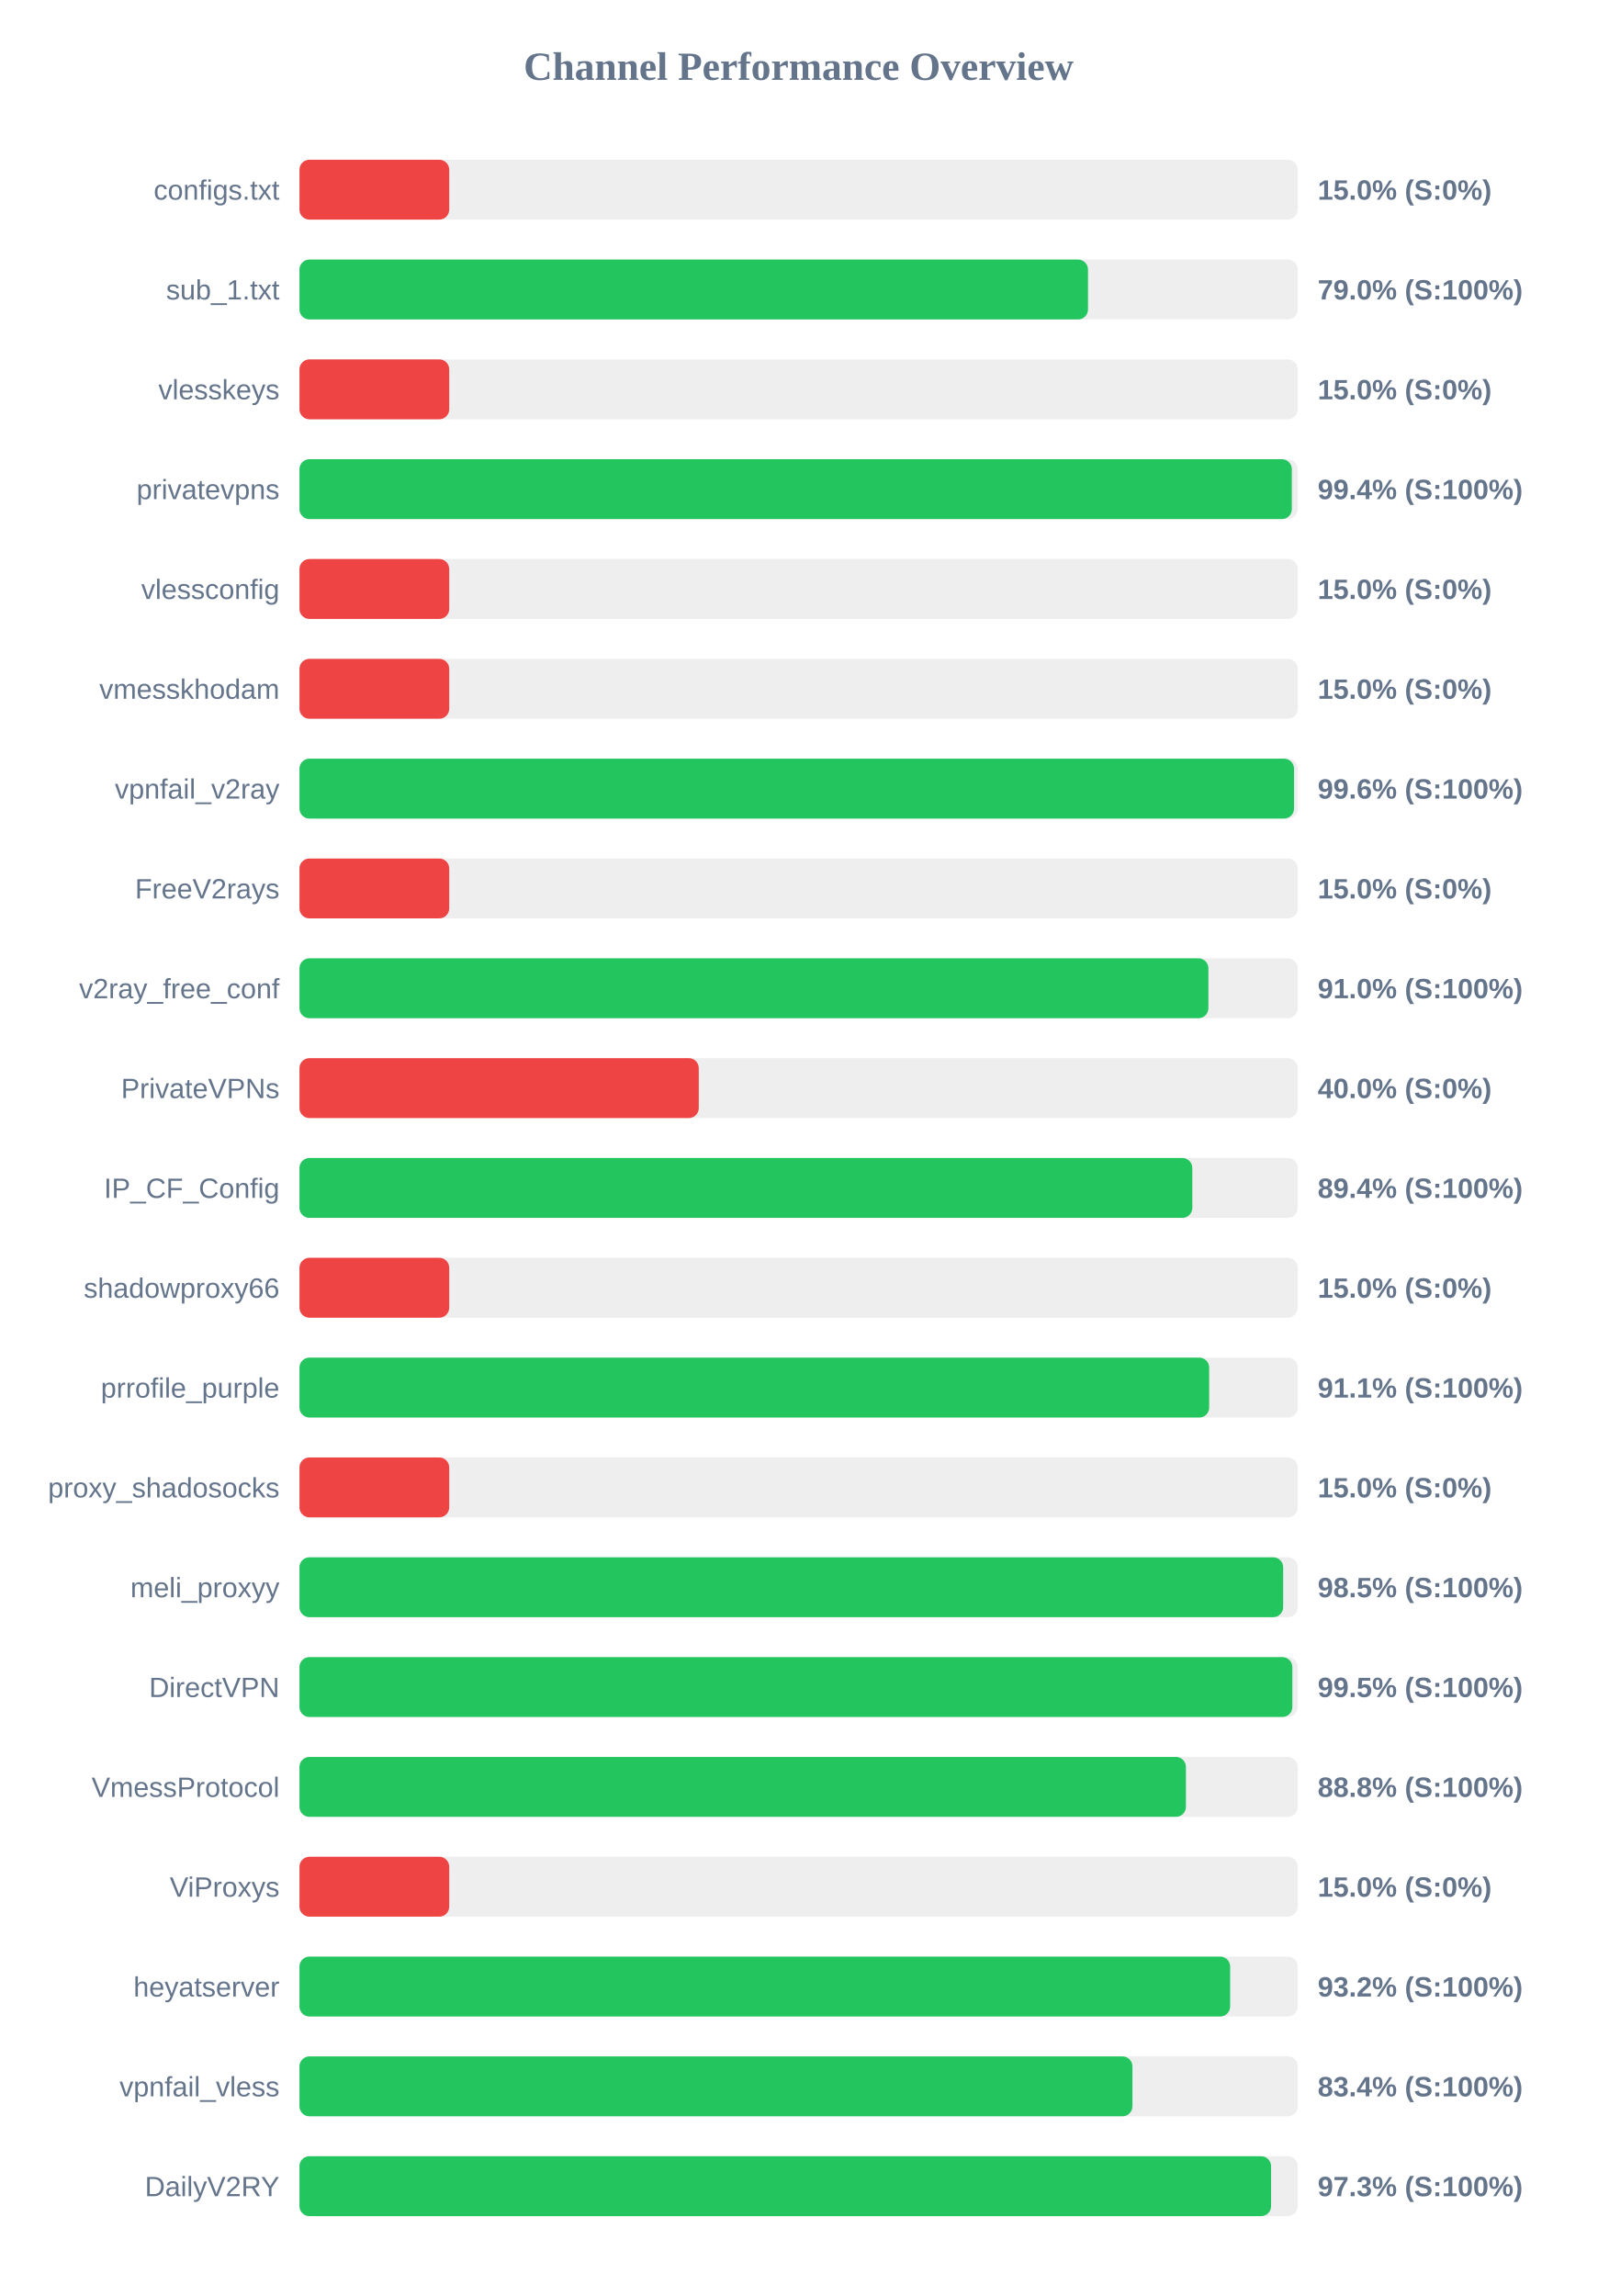
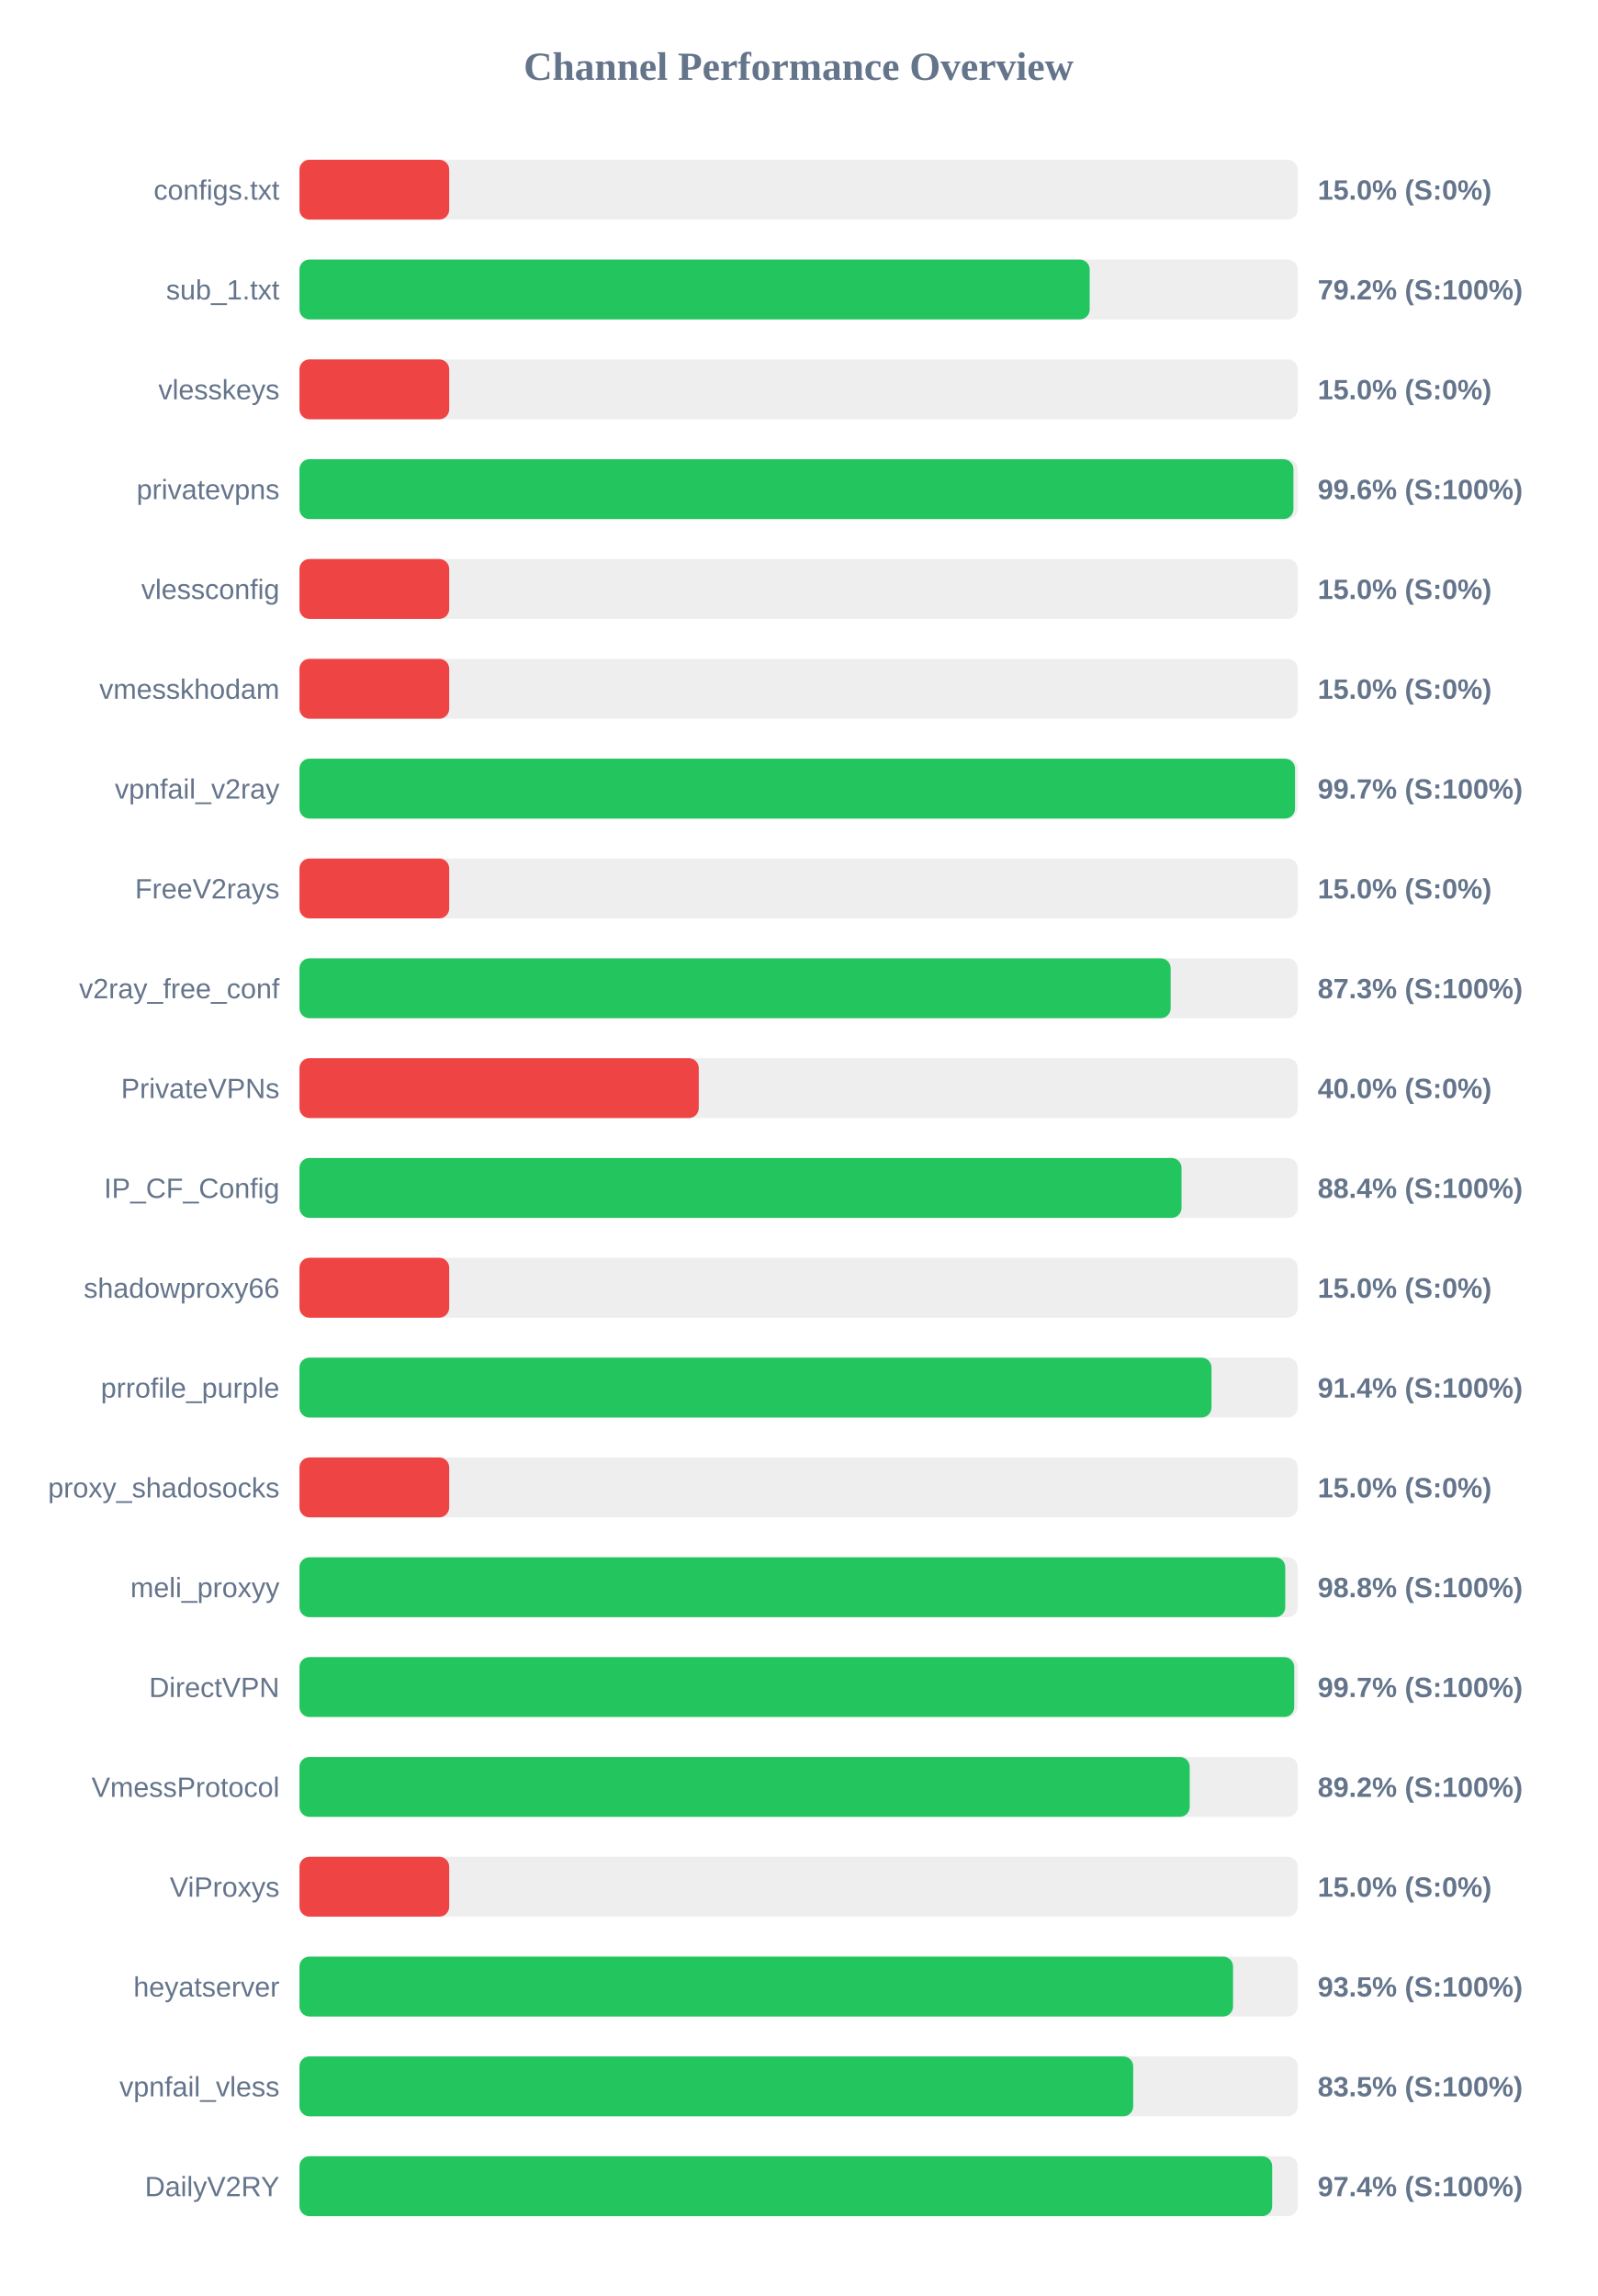
<svg xmlns="http://www.w3.org/2000/svg" width="800" height="1150" version="1.1">
  <style>
        .row { font: 14px Arial; fill: #64748b; }
        .score { font: bold 14px Arial; fill: #64748b; }
    </style>
  <text x="400" y="40" text-anchor="middle" font-size="20px" font-weight="bold" fill="#64748b">Channel Performance Overview</text>
  <rect x="150" y="80" width="500" height="30" fill="#eee" rx="5" />
  <rect x="150" y="80" width="75.0" height="30" fill="#ef4444" rx="5" />
  <text x="140" y="100" text-anchor="end" class="row">configs.txt</text>
  <text x="660" y="100" text-anchor="start" class="score">15.0% (S:0%)</text>
  <rect x="150" y="130" width="500" height="30" fill="#eee" rx="5" />
-   <rect x="150" y="130" width="394.95" height="30" fill="#22c55e" rx="5" />
+   <rect x="150" y="130" width="395.8" height="30" fill="#22c55e" rx="5" />
  <text x="140" y="150" text-anchor="end" class="row">sub_1.txt</text>
-   <text x="660" y="150" text-anchor="start" class="score">79.0% (S:100%)</text>
+   <text x="660" y="150" text-anchor="start" class="score">79.2% (S:100%)</text>
  <rect x="150" y="180" width="500" height="30" fill="#eee" rx="5" />
  <rect x="150" y="180" width="75.0" height="30" fill="#ef4444" rx="5" />
  <text x="140" y="200" text-anchor="end" class="row">vlesskeys</text>
  <text x="660" y="200" text-anchor="start" class="score">15.0% (S:0%)</text>
  <rect x="150" y="230" width="500" height="30" fill="#eee" rx="5" />
-   <rect x="150" y="230" width="497.05" height="30" fill="#22c55e" rx="5" />
+   <rect x="150" y="230" width="497.85" height="30" fill="#22c55e" rx="5" />
  <text x="140" y="250" text-anchor="end" class="row">privatevpns</text>
-   <text x="660" y="250" text-anchor="start" class="score">99.4% (S:100%)</text>
+   <text x="660" y="250" text-anchor="start" class="score">99.6% (S:100%)</text>
  <rect x="150" y="280" width="500" height="30" fill="#eee" rx="5" />
  <rect x="150" y="280" width="75.0" height="30" fill="#ef4444" rx="5" />
  <text x="140" y="300" text-anchor="end" class="row">vlessconfig</text>
  <text x="660" y="300" text-anchor="start" class="score">15.0% (S:0%)</text>
  <rect x="150" y="330" width="500" height="30" fill="#eee" rx="5" />
  <rect x="150" y="330" width="75.0" height="30" fill="#ef4444" rx="5" />
  <text x="140" y="350" text-anchor="end" class="row">vmesskhodam</text>
  <text x="660" y="350" text-anchor="start" class="score">15.0% (S:0%)</text>
  <rect x="150" y="380" width="500" height="30" fill="#eee" rx="5" />
-   <rect x="150" y="380" width="498.15" height="30" fill="#22c55e" rx="5" />
+   <rect x="150" y="380" width="498.65" height="30" fill="#22c55e" rx="5" />
  <text x="140" y="400" text-anchor="end" class="row">vpnfail_v2ray</text>
-   <text x="660" y="400" text-anchor="start" class="score">99.6% (S:100%)</text>
+   <text x="660" y="400" text-anchor="start" class="score">99.7% (S:100%)</text>
  <rect x="150" y="430" width="500" height="30" fill="#eee" rx="5" />
  <rect x="150" y="430" width="75.0" height="30" fill="#ef4444" rx="5" />
  <text x="140" y="450" text-anchor="end" class="row">FreeV2rays</text>
  <text x="660" y="450" text-anchor="start" class="score">15.0% (S:0%)</text>
  <rect x="150" y="480" width="500" height="30" fill="#eee" rx="5" />
-   <rect x="150" y="480" width="455.25" height="30" fill="#22c55e" rx="5" />
+   <rect x="150" y="480" width="436.35" height="30" fill="#22c55e" rx="5" />
  <text x="140" y="500" text-anchor="end" class="row">v2ray_free_conf</text>
-   <text x="660" y="500" text-anchor="start" class="score">91.0% (S:100%)</text>
+   <text x="660" y="500" text-anchor="start" class="score">87.3% (S:100%)</text>
  <rect x="150" y="530" width="500" height="30" fill="#eee" rx="5" />
  <rect x="150" y="530" width="200.0" height="30" fill="#ef4444" rx="5" />
  <text x="140" y="550" text-anchor="end" class="row">PrivateVPNs</text>
  <text x="660" y="550" text-anchor="start" class="score">40.0% (S:0%)</text>
  <rect x="150" y="580" width="500" height="30" fill="#eee" rx="5" />
-   <rect x="150" y="580" width="447.2" height="30" fill="#22c55e" rx="5" />
+   <rect x="150" y="580" width="441.8" height="30" fill="#22c55e" rx="5" />
  <text x="140" y="600" text-anchor="end" class="row">IP_CF_Config</text>
-   <text x="660" y="600" text-anchor="start" class="score">89.4% (S:100%)</text>
+   <text x="660" y="600" text-anchor="start" class="score">88.4% (S:100%)</text>
  <rect x="150" y="630" width="500" height="30" fill="#eee" rx="5" />
  <rect x="150" y="630" width="75.0" height="30" fill="#ef4444" rx="5" />
  <text x="140" y="650" text-anchor="end" class="row">shadowproxy66</text>
  <text x="660" y="650" text-anchor="start" class="score">15.0% (S:0%)</text>
  <rect x="150" y="680" width="500" height="30" fill="#eee" rx="5" />
-   <rect x="150" y="680" width="455.65" height="30" fill="#22c55e" rx="5" />
+   <rect x="150" y="680" width="456.8" height="30" fill="#22c55e" rx="5" />
  <text x="140" y="700" text-anchor="end" class="row">prrofile_purple</text>
-   <text x="660" y="700" text-anchor="start" class="score">91.1% (S:100%)</text>
+   <text x="660" y="700" text-anchor="start" class="score">91.4% (S:100%)</text>
  <rect x="150" y="730" width="500" height="30" fill="#eee" rx="5" />
  <rect x="150" y="730" width="75.0" height="30" fill="#ef4444" rx="5" />
  <text x="140" y="750" text-anchor="end" class="row">proxy_shadosocks</text>
  <text x="660" y="750" text-anchor="start" class="score">15.0% (S:0%)</text>
  <rect x="150" y="780" width="500" height="30" fill="#eee" rx="5" />
-   <rect x="150" y="780" width="492.7" height="30" fill="#22c55e" rx="5" />
+   <rect x="150" y="780" width="493.75" height="30" fill="#22c55e" rx="5" />
  <text x="140" y="800" text-anchor="end" class="row">meli_proxyy</text>
-   <text x="660" y="800" text-anchor="start" class="score">98.5% (S:100%)</text>
+   <text x="660" y="800" text-anchor="start" class="score">98.8% (S:100%)</text>
  <rect x="150" y="830" width="500" height="30" fill="#eee" rx="5" />
-   <rect x="150" y="830" width="497.3" height="30" fill="#22c55e" rx="5" />
+   <rect x="150" y="830" width="498.25" height="30" fill="#22c55e" rx="5" />
  <text x="140" y="850" text-anchor="end" class="row">DirectVPN</text>
-   <text x="660" y="850" text-anchor="start" class="score">99.5% (S:100%)</text>
+   <text x="660" y="850" text-anchor="start" class="score">99.7% (S:100%)</text>
  <rect x="150" y="880" width="500" height="30" fill="#eee" rx="5" />
-   <rect x="150" y="880" width="444.0" height="30" fill="#22c55e" rx="5" />
+   <rect x="150" y="880" width="445.9" height="30" fill="#22c55e" rx="5" />
  <text x="140" y="900" text-anchor="end" class="row">VmessProtocol</text>
-   <text x="660" y="900" text-anchor="start" class="score">88.8% (S:100%)</text>
+   <text x="660" y="900" text-anchor="start" class="score">89.2% (S:100%)</text>
  <rect x="150" y="930" width="500" height="30" fill="#eee" rx="5" />
  <rect x="150" y="930" width="75.0" height="30" fill="#ef4444" rx="5" />
  <text x="140" y="950" text-anchor="end" class="row">ViProxys</text>
  <text x="660" y="950" text-anchor="start" class="score">15.0% (S:0%)</text>
  <rect x="150" y="980" width="500" height="30" fill="#eee" rx="5" />
-   <rect x="150" y="980" width="466.15" height="30" fill="#22c55e" rx="5" />
+   <rect x="150" y="980" width="467.6" height="30" fill="#22c55e" rx="5" />
  <text x="140" y="1000" text-anchor="end" class="row">heyatserver</text>
-   <text x="660" y="1000" text-anchor="start" class="score">93.2% (S:100%)</text>
+   <text x="660" y="1000" text-anchor="start" class="score">93.5% (S:100%)</text>
  <rect x="150" y="1030" width="500" height="30" fill="#eee" rx="5" />
-   <rect x="150" y="1030" width="417.2" height="30" fill="#22c55e" rx="5" />
+   <rect x="150" y="1030" width="417.6" height="30" fill="#22c55e" rx="5" />
  <text x="140" y="1050" text-anchor="end" class="row">vpnfail_vless</text>
-   <text x="660" y="1050" text-anchor="start" class="score">83.4% (S:100%)</text>
+   <text x="660" y="1050" text-anchor="start" class="score">83.5% (S:100%)</text>
  <rect x="150" y="1080" width="500" height="30" fill="#eee" rx="5" />
-   <rect x="150" y="1080" width="486.65" height="30" fill="#22c55e" rx="5" />
+   <rect x="150" y="1080" width="487.2" height="30" fill="#22c55e" rx="5" />
  <text x="140" y="1100" text-anchor="end" class="row">DailyV2RY</text>
-   <text x="660" y="1100" text-anchor="start" class="score">97.3% (S:100%)</text>
+   <text x="660" y="1100" text-anchor="start" class="score">97.4% (S:100%)</text>
</svg>
